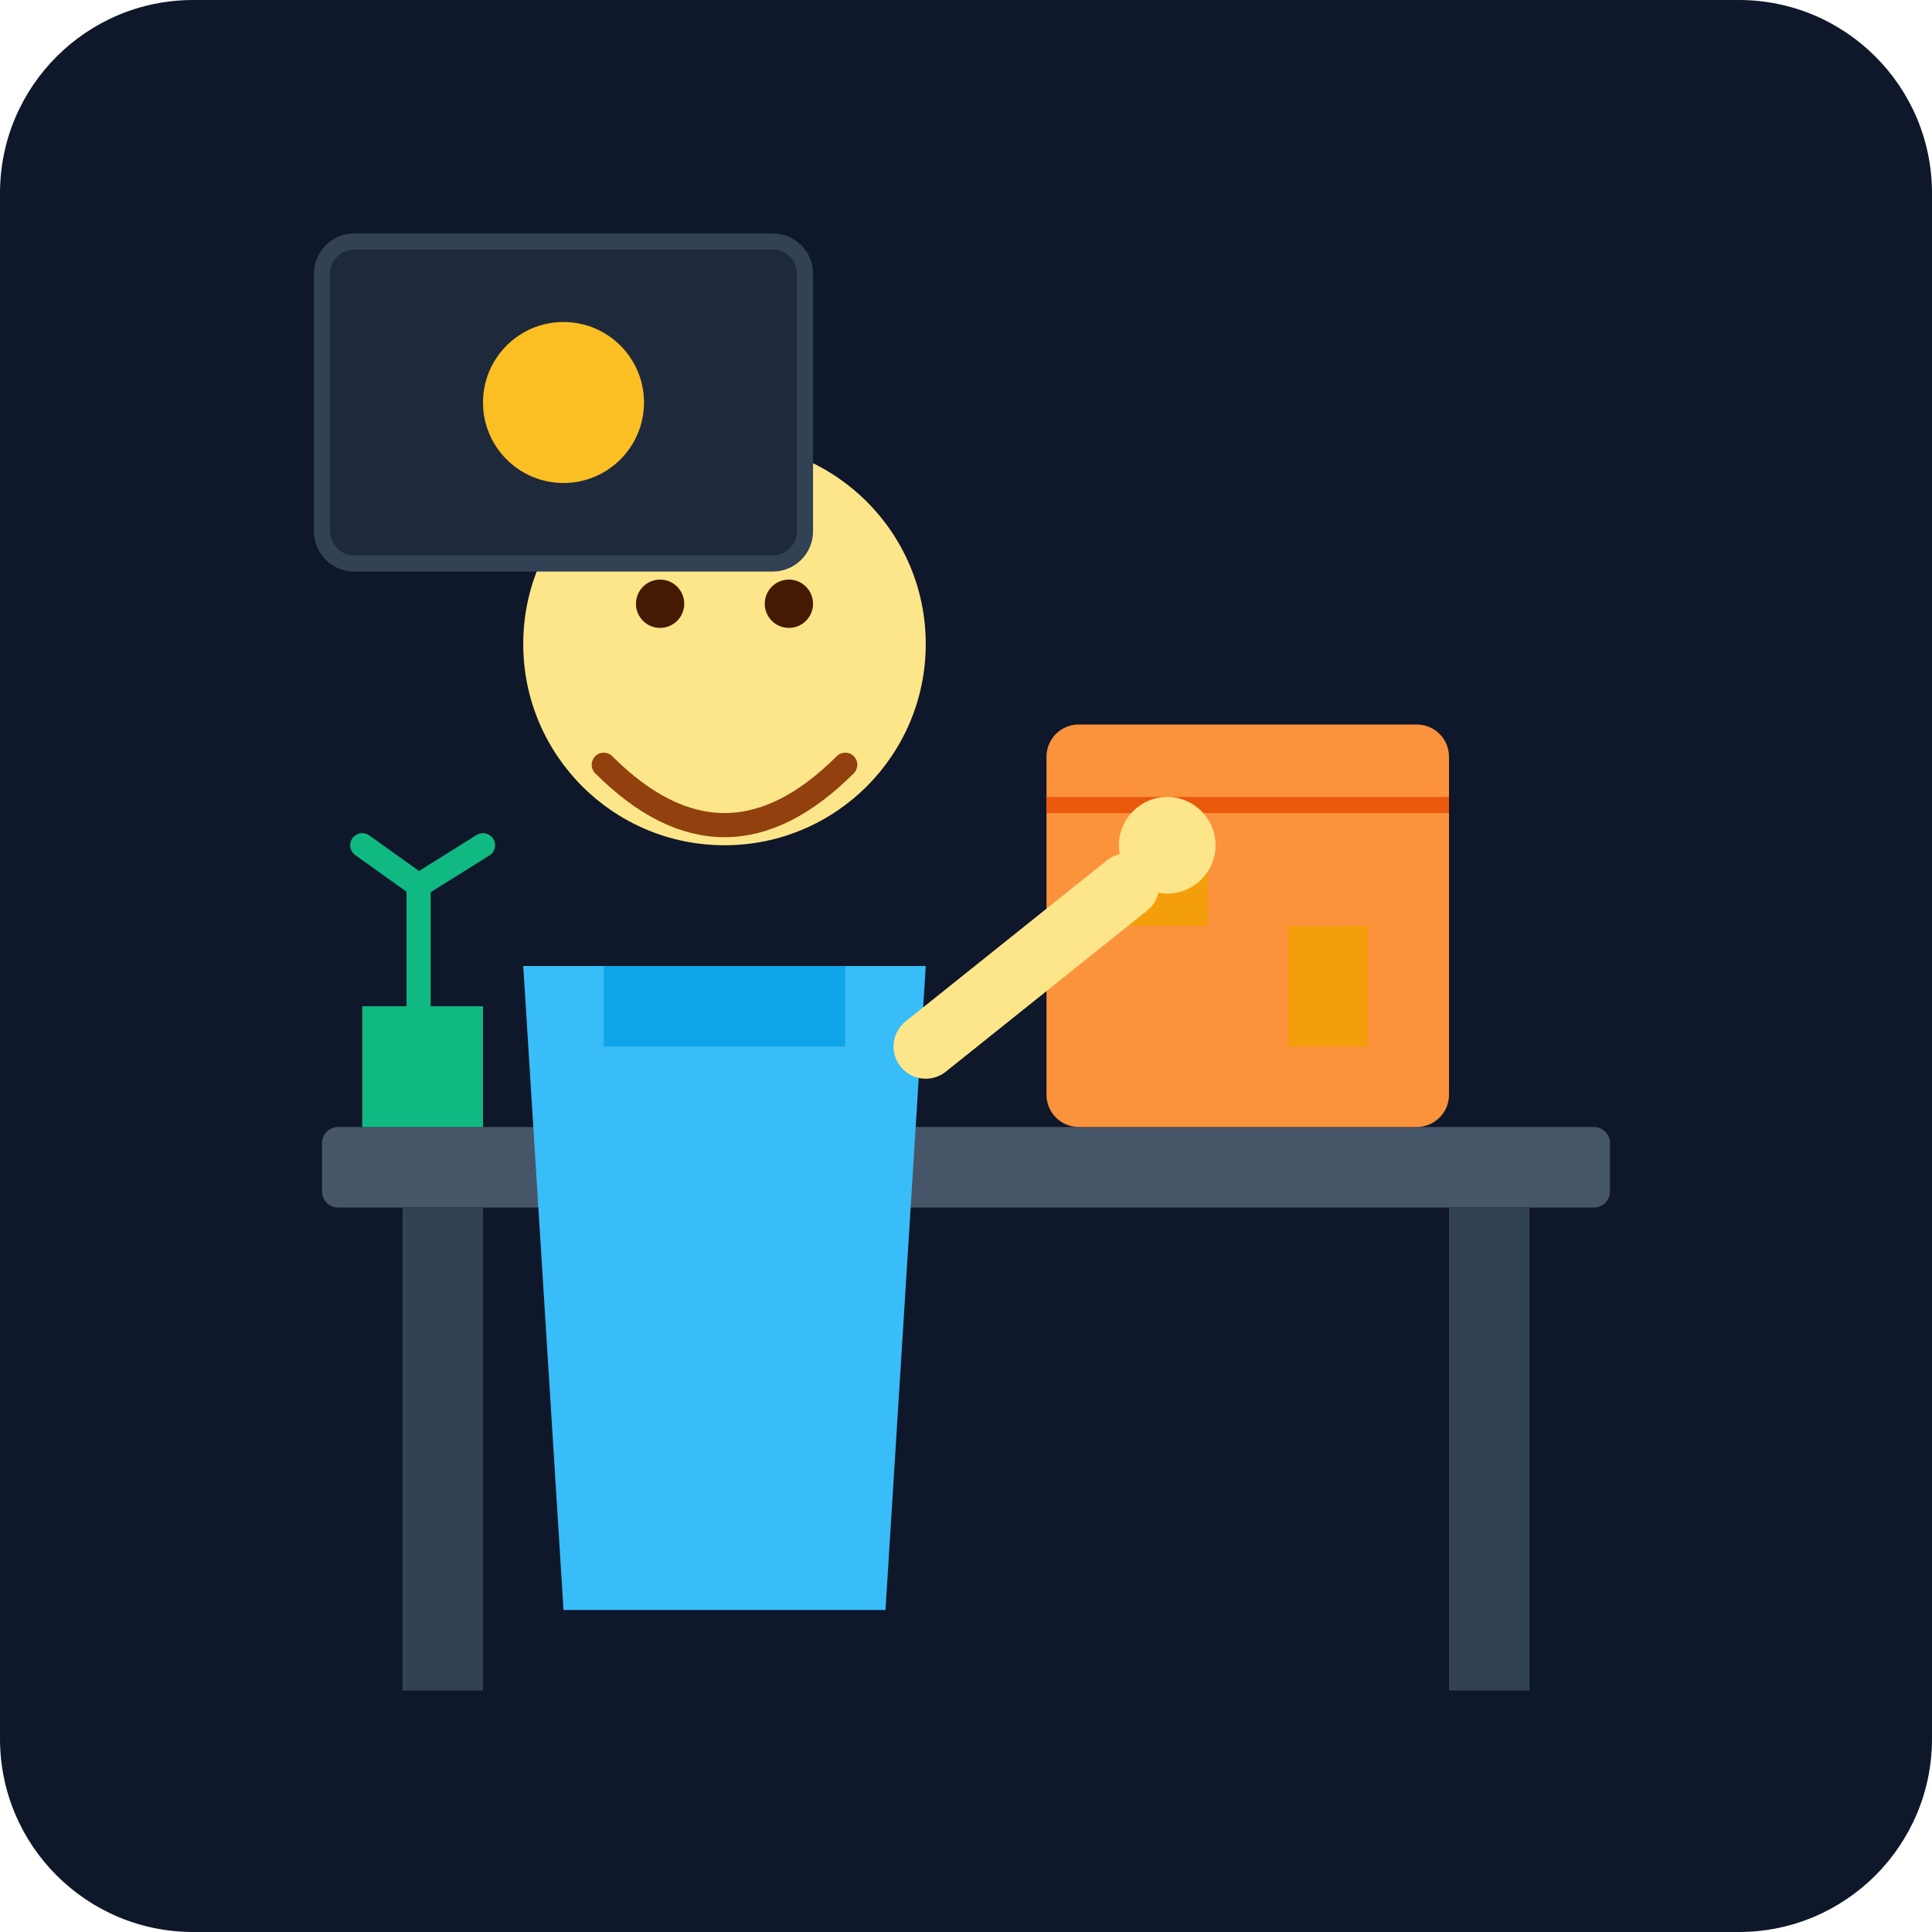
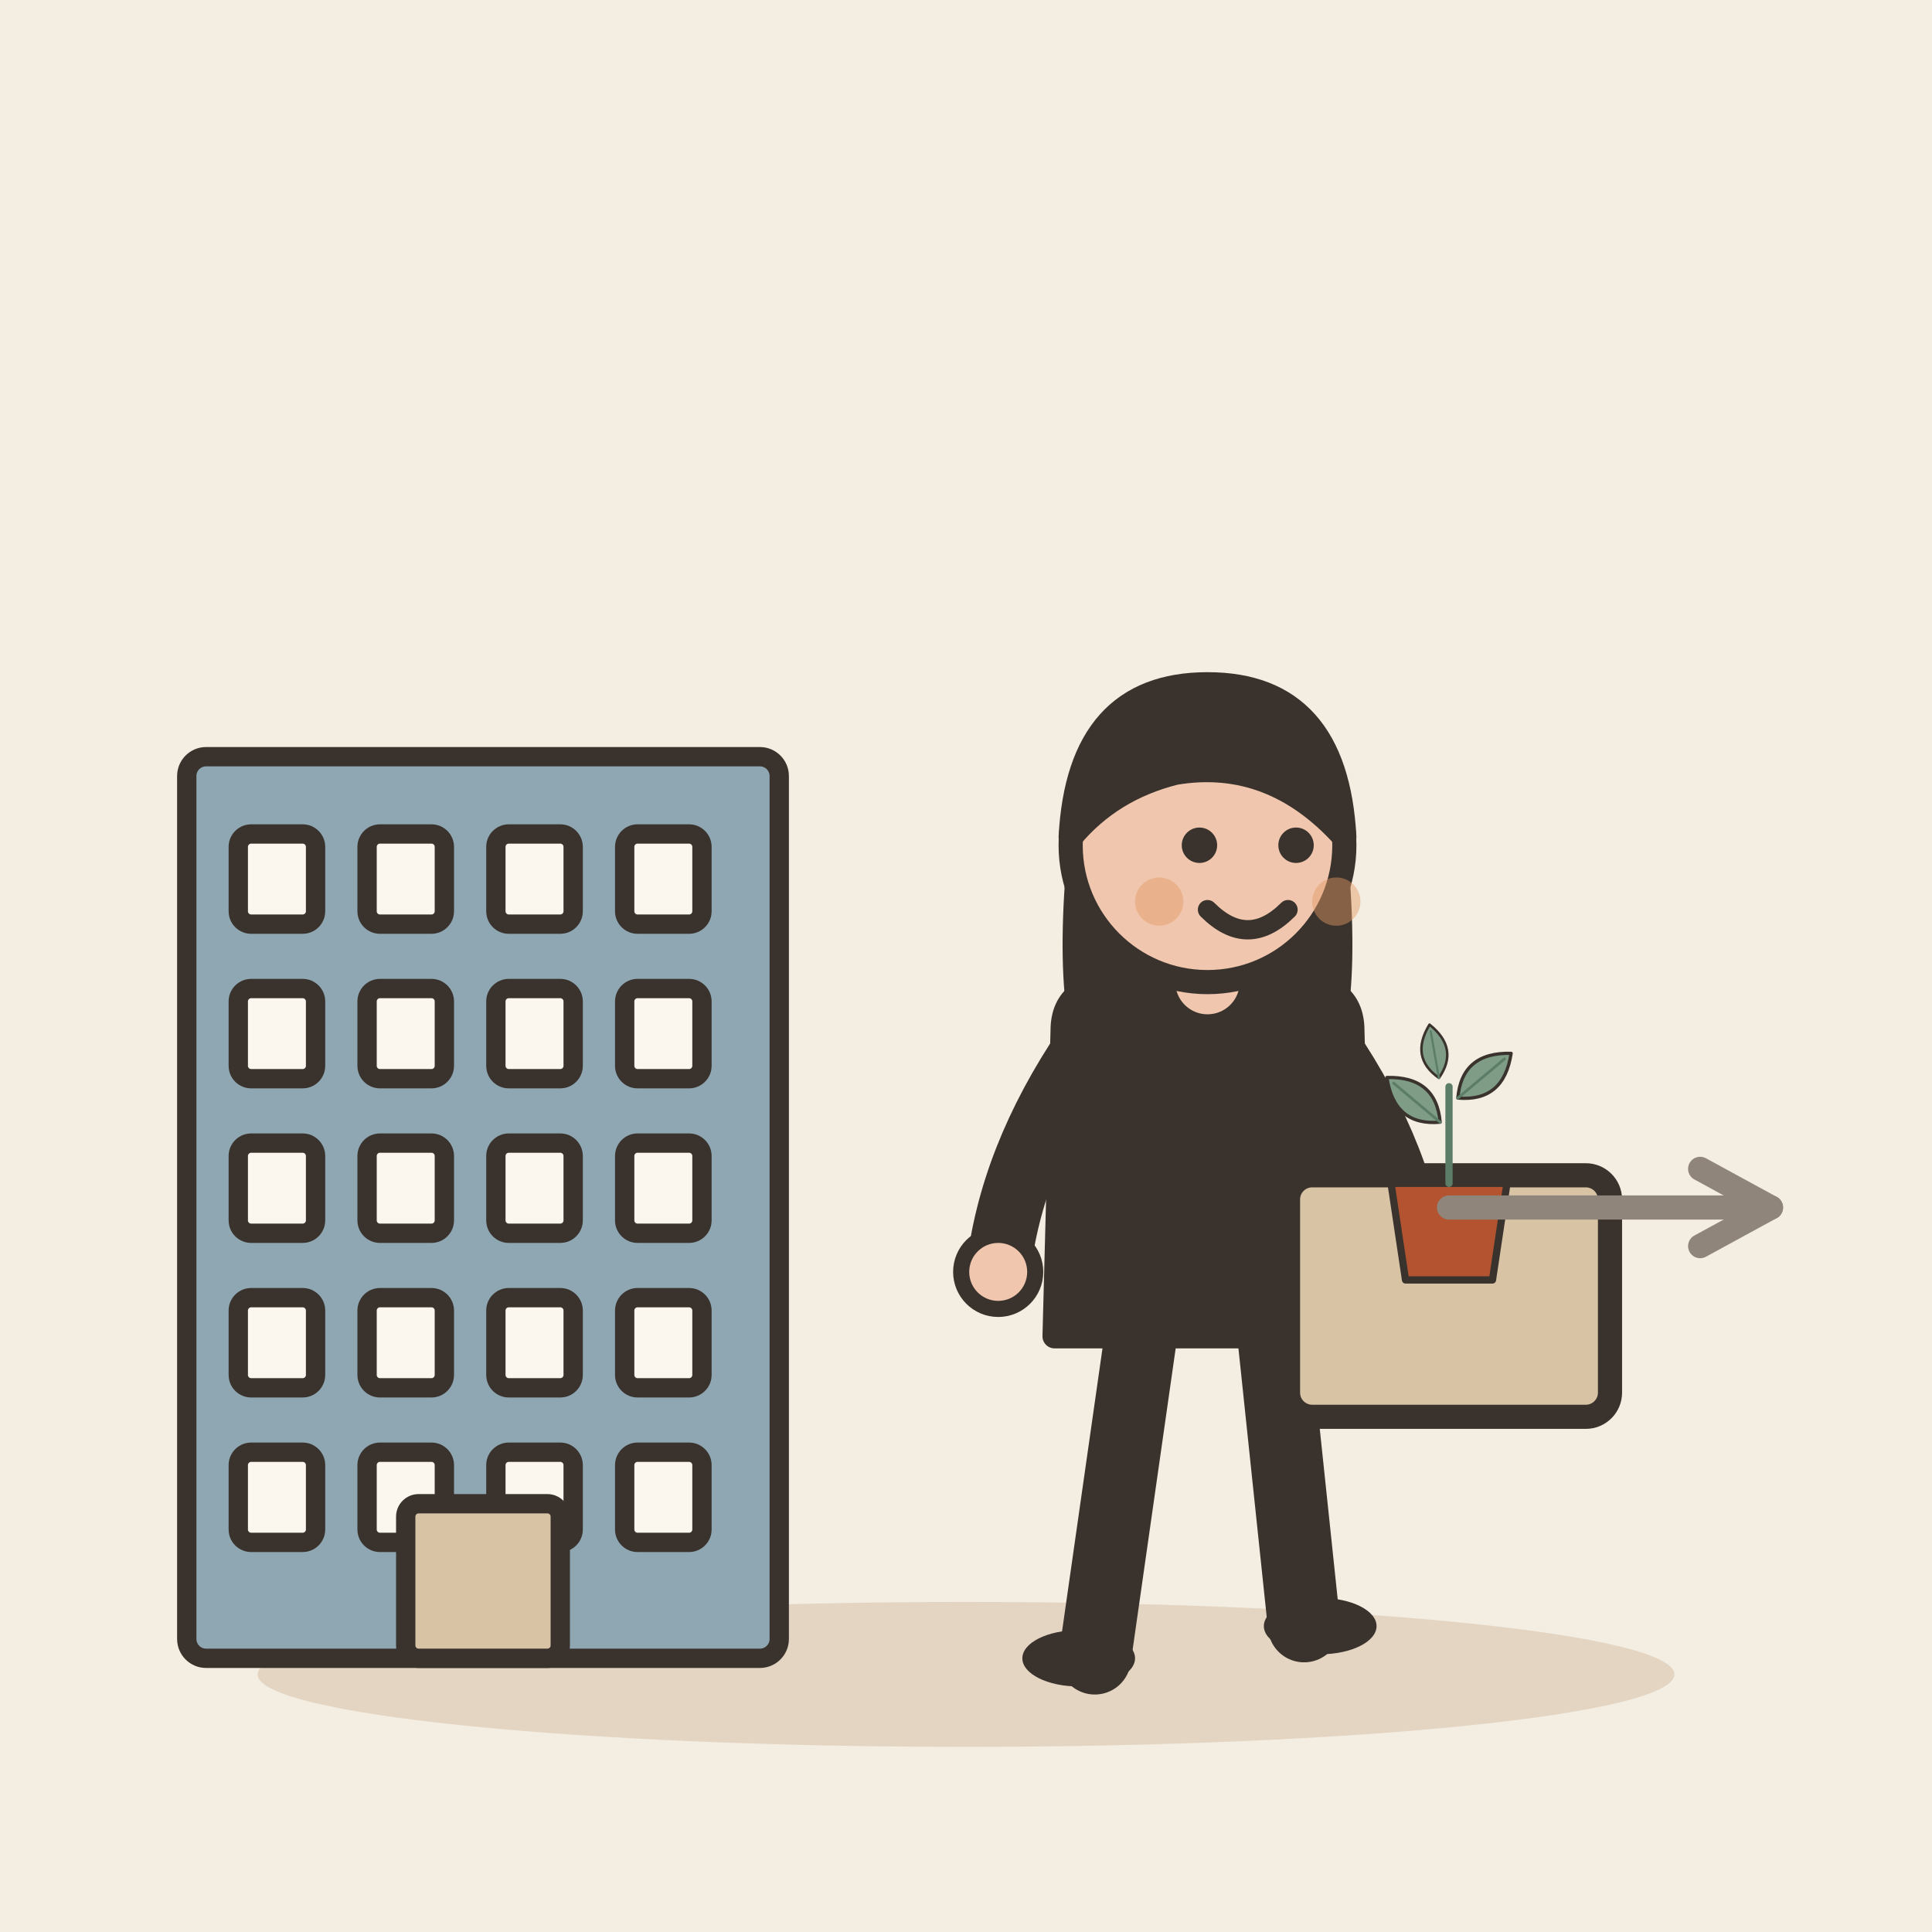
- <svg xmlns="http://www.w3.org/2000/svg" viewBox="0 0 240 240">
-   <defs>
-     <linearGradient id="bg" x1="0" y1="0" x2="0" y2="240">
-       <stop offset="0%" stop-color="#0f172a" />
-       <stop offset="100%" stop-color="#1e293b" />
-     </linearGradient>
-   </defs>
-   <rect width="240" height="240" rx="24" fill="url(#bg)" />
-   <rect x="40" y="140" width="160" height="10" rx="2" fill="#475569" />
-   <rect x="50" y="150" width="10" height="60" fill="#334155" />
-   <rect x="180" y="150" width="10" height="60" fill="#334155" />
-   <rect x="130" y="90" width="50" height="50" rx="4" fill="#fb923c" />
-   <path d="M130 100 L180 100" stroke="#ea580c" stroke-width="2" />
-   <rect x="140" y="105" width="10" height="10" fill="#f59e0b" />
-   <rect x="160" y="115" width="10" height="15" fill="#f59e0b" />
-   <circle cx="90" cy="80" r="25" fill="#fde68a" />
-   <path d="M75 95 Q90 110 105 95" stroke="#92400e" stroke-width="3" fill="none" stroke-linecap="round" />
-   <circle cx="82" cy="75" r="3" fill="#451a03" />
-   <circle cx="98" cy="75" r="3" fill="#451a03" />
-   <path d="M65 120 L115 120 L110 200 L70 200 Z" fill="#38bdf8" />
-   <rect x="75" y="120" width="30" height="10" fill="#0ea5e9" />
-   <path d="M115 130 L140 110" stroke="#fde68a" stroke-width="8" stroke-linecap="round" />
-   <circle cx="145" cy="105" r="6" fill="#fde68a" />
-   <rect x="40" y="30" width="60" height="40" rx="4" fill="#1e293b" stroke="#334155" stroke-width="2" />
-   <circle cx="70" cy="50" r="10" fill="#fbbf24" />
-   <rect x="45" y="125" width="15" height="15" fill="#10b981" />
-   <path d="M52 125 L52 110 M52 110 L45 105 M52 110 L60 105" stroke="#10b981" stroke-width="3" stroke-linecap="round" />
+ <svg xmlns="http://www.w3.org/2000/svg" viewBox="0 0 240 240" data-style="editorial">
+   <rect width="240" height="240" fill="#F4EDE2" />
+   <ellipse cx="120" cy="208" rx="88" ry="9" fill="#E3D5C1" />
+   <g transform="translate(60 206) scale(0.8 0.8)">
+     <rect x="-46" y="-140" width="92" height="140" rx="3" fill="#8FA7B3" stroke="#3A332D" stroke-width="3" stroke-linecap="round" stroke-linejoin="round" />
+     <rect x="-38" y="-128" width="12" height="14" rx="2" fill="#FBF6EE" stroke="#3A332D" stroke-width="3" stroke-linecap="round" stroke-linejoin="round" />
+     <rect x="-18" y="-128" width="12" height="14" rx="2" fill="#FBF6EE" stroke="#3A332D" stroke-width="3" stroke-linecap="round" stroke-linejoin="round" />
+     <rect x="2" y="-128" width="12" height="14" rx="2" fill="#FBF6EE" stroke="#3A332D" stroke-width="3" stroke-linecap="round" stroke-linejoin="round" />
+     <rect x="22" y="-128" width="12" height="14" rx="2" fill="#FBF6EE" stroke="#3A332D" stroke-width="3" stroke-linecap="round" stroke-linejoin="round" />
+     <rect x="-38" y="-104" width="12" height="14" rx="2" fill="#FBF6EE" stroke="#3A332D" stroke-width="3" stroke-linecap="round" stroke-linejoin="round" />
+     <rect x="-18" y="-104" width="12" height="14" rx="2" fill="#FBF6EE" stroke="#3A332D" stroke-width="3" stroke-linecap="round" stroke-linejoin="round" />
+     <rect x="2" y="-104" width="12" height="14" rx="2" fill="#FBF6EE" stroke="#3A332D" stroke-width="3" stroke-linecap="round" stroke-linejoin="round" />
+     <rect x="22" y="-104" width="12" height="14" rx="2" fill="#FBF6EE" stroke="#3A332D" stroke-width="3" stroke-linecap="round" stroke-linejoin="round" />
+     <rect x="-38" y="-80" width="12" height="14" rx="2" fill="#FBF6EE" stroke="#3A332D" stroke-width="3" stroke-linecap="round" stroke-linejoin="round" />
+     <rect x="-18" y="-80" width="12" height="14" rx="2" fill="#FBF6EE" stroke="#3A332D" stroke-width="3" stroke-linecap="round" stroke-linejoin="round" />
+     <rect x="2" y="-80" width="12" height="14" rx="2" fill="#FBF6EE" stroke="#3A332D" stroke-width="3" stroke-linecap="round" stroke-linejoin="round" />
+     <rect x="22" y="-80" width="12" height="14" rx="2" fill="#FBF6EE" stroke="#3A332D" stroke-width="3" stroke-linecap="round" stroke-linejoin="round" />
+     <rect x="-38" y="-56" width="12" height="14" rx="2" fill="#FBF6EE" stroke="#3A332D" stroke-width="3" stroke-linecap="round" stroke-linejoin="round" />
+     <rect x="-18" y="-56" width="12" height="14" rx="2" fill="#FBF6EE" stroke="#3A332D" stroke-width="3" stroke-linecap="round" stroke-linejoin="round" />
+     <rect x="2" y="-56" width="12" height="14" rx="2" fill="#FBF6EE" stroke="#3A332D" stroke-width="3" stroke-linecap="round" stroke-linejoin="round" />
+     <rect x="22" y="-56" width="12" height="14" rx="2" fill="#FBF6EE" stroke="#3A332D" stroke-width="3" stroke-linecap="round" stroke-linejoin="round" />
+     <rect x="-38" y="-32" width="12" height="14" rx="2" fill="#FBF6EE" stroke="#3A332D" stroke-width="3" stroke-linecap="round" stroke-linejoin="round" />
+     <rect x="-18" y="-32" width="12" height="14" rx="2" fill="#FBF6EE" stroke="#3A332D" stroke-width="3" stroke-linecap="round" stroke-linejoin="round" />
+     <rect x="2" y="-32" width="12" height="14" rx="2" fill="#FBF6EE" stroke="#3A332D" stroke-width="3" stroke-linecap="round" stroke-linejoin="round" />
+     <rect x="22" y="-32" width="12" height="14" rx="2" fill="#FBF6EE" stroke="#3A332D" stroke-width="3" stroke-linecap="round" stroke-linejoin="round" />
+     <rect x="-12" y="-24" width="24" height="24" rx="2" fill="#D8C3A5" stroke="#3A332D" stroke-width="3" stroke-linecap="round" stroke-linejoin="round" />
+   </g>
+   <g transform="translate(150 206)">
+     <path d="M-8 -42L-14 0" stroke="#3A332D" stroke-width="9" stroke-linecap="round" fill="none" />
+     <path d="M8 -42L12 -4" stroke="#3A332D" stroke-width="9" stroke-linecap="round" fill="none" />
+     <ellipse cx="-16" cy="0" rx="7" ry="3.5" fill="#3A332D" />
+     <ellipse cx="14" cy="-4" rx="7" ry="3.5" fill="#3A332D" />
+     <path d="M-17 -104Q-20 -78 -14 -70L-6 -78L6 -78L14 -70Q20 -78 17 -104Z" fill="#3A332D" />
+     <path d="M-18 -78Q-18 -84 -10 -84L10 -84Q18 -84 18 -78L19 -40L-19 -40Z" fill="#3A332D" stroke="#3A332D" stroke-width="3" stroke-linecap="round" stroke-linejoin="round" />
+     <path d="M-15 -76Q-24.5 -62 -26 -48" fill="none" stroke="#3A332D" stroke-width="8" stroke-linecap="round" stroke-linejoin="round" />
+     <circle cx="-26" cy="-48" r="4.6" fill="#F0C7AE" stroke="#3A332D" stroke-linecap="round" stroke-linejoin="round" stroke-width="2" />
+     <path d="M15 -76Q24.5 -62 26 -48" fill="none" stroke="#3A332D" stroke-width="8" stroke-linecap="round" stroke-linejoin="round" />
+     <circle cx="26" cy="-48" r="4.6" fill="#F0C7AE" stroke="#3A332D" stroke-linecap="round" stroke-linejoin="round" stroke-width="2" />
+     <path d="M0 -84L0 -88" stroke="#F0C7AE" stroke-width="8" stroke-linecap="round" fill="none" />
+     <circle cx="0" cy="-101" r="17" fill="#F0C7AE" stroke="#3A332D" stroke-width="3" stroke-linecap="round" stroke-linejoin="round" />
+     <path d="M-17 -102Q-16 -121 0 -121Q16 -121 17 -102Q8 -112 -4 -110Q-12 -108 -17 -102Z" fill="#3A332D" stroke="#3A332D" stroke-width="3" stroke-linecap="round" stroke-linejoin="round" />
+     <circle cx="-1" cy="-101" r="2.2" fill="#3A332D" />
+     <circle cx="11" cy="-101" r="2.2" fill="#3A332D" />
+     <path d="M0 -93Q5 -88 10 -93" fill="none" stroke="#3A332D" stroke-width="2.4" stroke-linecap="round" stroke-linejoin="round" />
+     <circle cx="-6" cy="-94" r="3" fill="#E39A62" opacity="0.45" />
+     <circle cx="16" cy="-94" r="3" fill="#E39A62" opacity="0.45" />
+     <g transform="translate(30 -40)">
+       <rect x="-20" y="-20" width="40" height="30" rx="3" fill="#D8C3A5" stroke="#3A332D" stroke-width="3" stroke-linecap="round" stroke-linejoin="round" />
+       <g transform="translate(0 -10) scale(0.3 0.3)">
+         <path d="M-24 -30L24 -30L18 10L-18 10Z" fill="#B4532F" stroke="#3A332D" stroke-width="3" stroke-linecap="round" stroke-linejoin="round" />
+         <path d="M0 -30L0 -70" stroke="#5C7D68" stroke-width="3" stroke-linecap="round" fill="none" />
+         <g transform="translate(-14 -64) rotate(-50) scale(0.45 0.45)">
+           <path d="M0 30Q-30 0 0 -34Q30 0 0 30Z" fill="#7E9C86" stroke="#3A332D" stroke-width="3" stroke-linecap="round" stroke-linejoin="round" />
+           <path d="M0 30L0 -26" stroke="#5C7D68" stroke-width="2.5" stroke-linecap="round" fill="none" />
+         </g>
+         <g transform="translate(14 -74) rotate(50) scale(0.45 0.45)">
+           <path d="M0 30Q-30 0 0 -34Q30 0 0 30Z" fill="#7E9C86" stroke="#3A332D" stroke-width="3" stroke-linecap="round" stroke-linejoin="round" />
+           <path d="M0 30L0 -26" stroke="#5C7D68" stroke-width="2.5" stroke-linecap="round" fill="none" />
+         </g>
+         <g transform="translate(-6 -84) rotate(-10) scale(0.35 0.35)">
+           <path d="M0 30Q-30 0 0 -34Q30 0 0 30Z" fill="#7E9C86" stroke="#3A332D" stroke-width="3" stroke-linecap="round" stroke-linejoin="round" />
+           <path d="M0 30L0 -26" stroke="#5C7D68" stroke-width="2.5" stroke-linecap="round" fill="none" />
+         </g>
+       </g>
+     </g>
+   </g>
+   <path d="M180 150L220 150" stroke="#8F857A" stroke-width="3" stroke-linecap="round" fill="none" />
+   <path d="M211.2 154.8L220 150L211.2 145.2" fill="none" stroke="#8F857A" stroke-width="3" stroke-linecap="round" stroke-linejoin="round" />
</svg>
